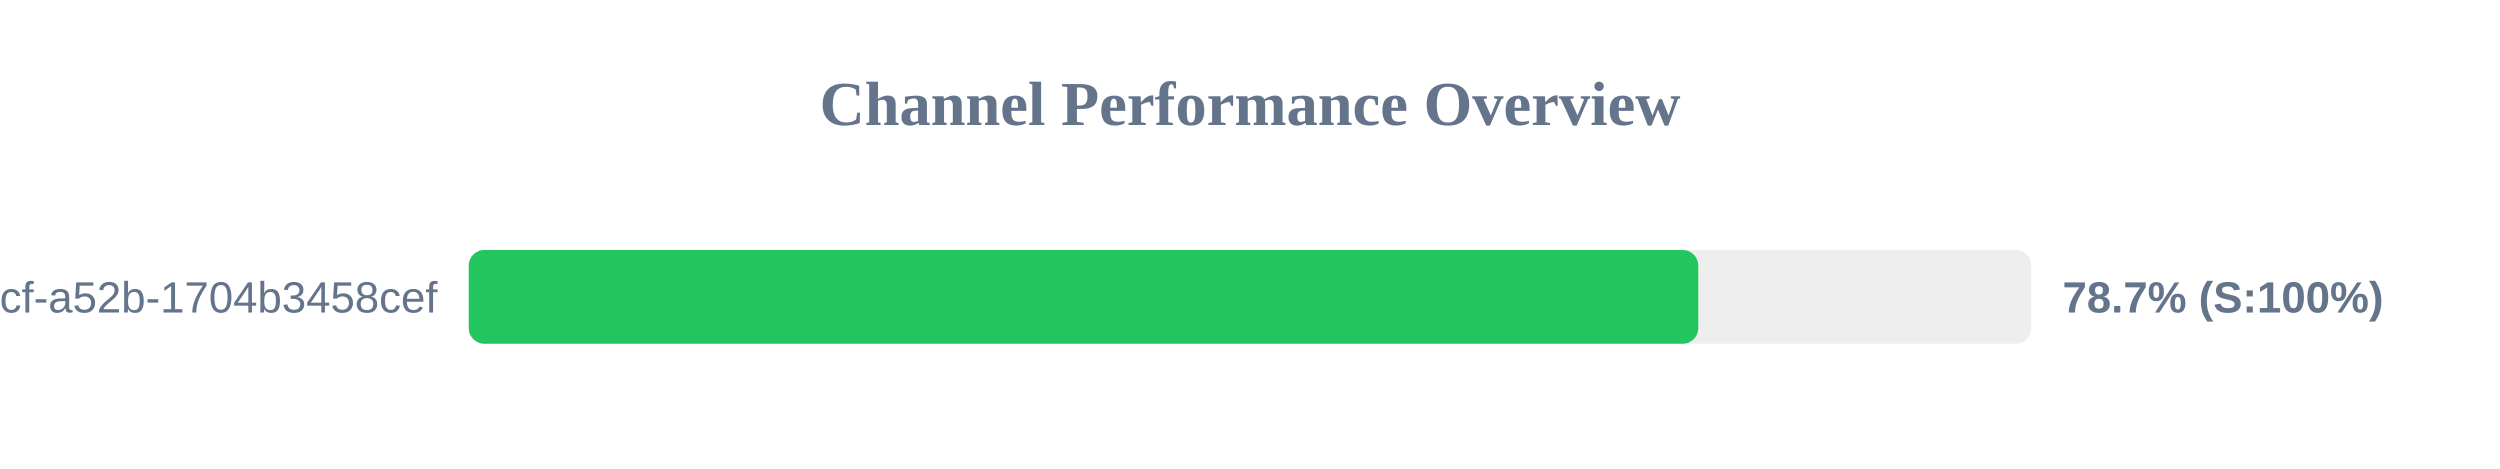
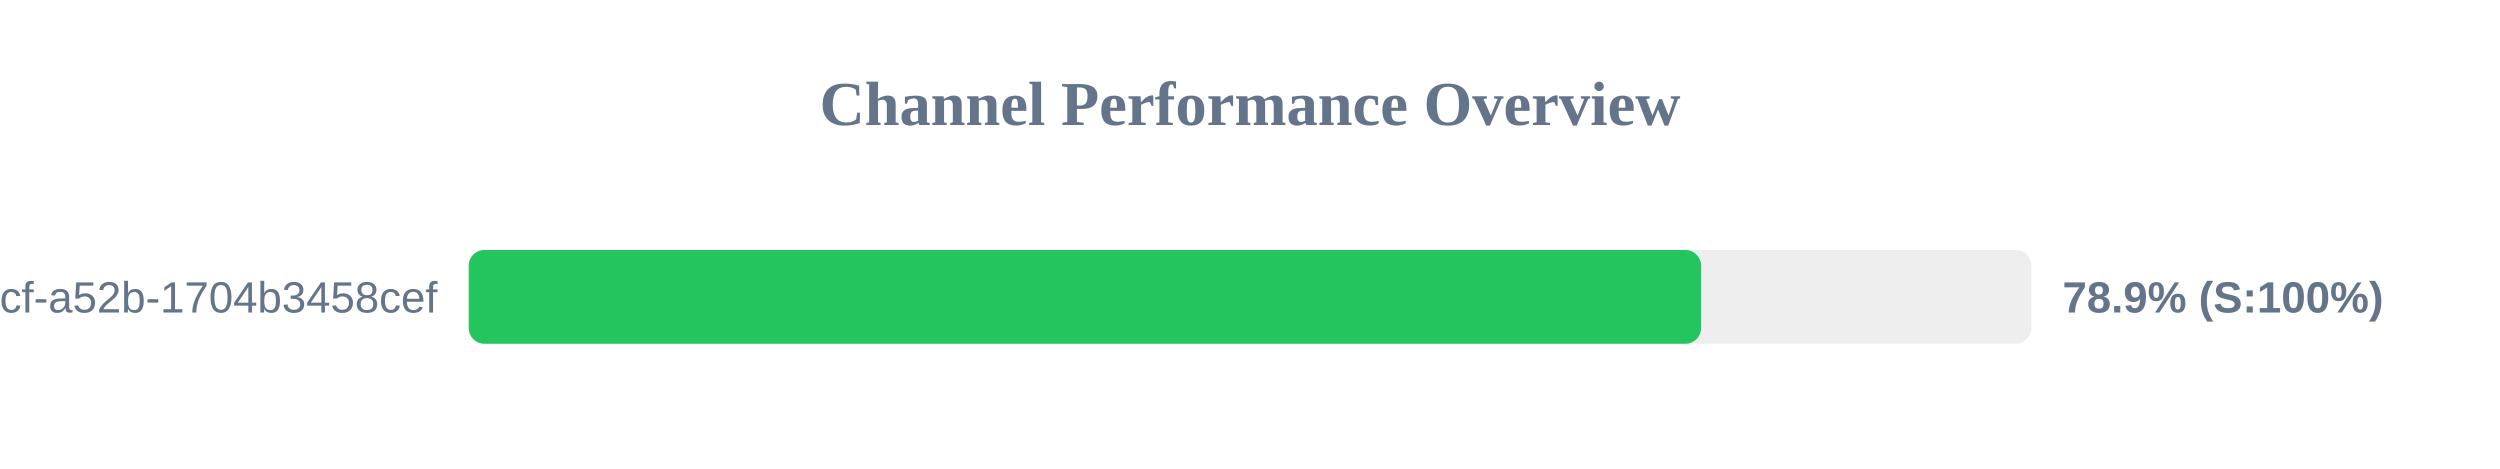
<svg xmlns="http://www.w3.org/2000/svg" width="800" height="150" version="1.1">
  <style>
        .row { font: 14px Arial; fill: #64748b; }
        .score { font: bold 14px Arial; fill: #64748b; }
    </style>
  <text x="400" y="40" text-anchor="middle" font-size="20px" font-weight="bold" fill="#64748b">Channel Performance Overview</text>
  <rect x="150" y="80" width="500" height="30" fill="#eee" rx="5" />
-   <rect x="150" y="80" width="393.45" height="30" fill="#22c55e" rx="5" />
+   <rect x="150" y="80" width="394.35" height="30" fill="#22c55e" rx="5" />
  <text x="140" y="100" text-anchor="end" class="row">?uuid=0cb527d9-6117-4bcf-a52b-1704b3458cef</text>
-   <text x="660" y="100" text-anchor="start" class="score">78.7% (S:100%)</text>
+   <text x="660" y="100" text-anchor="start" class="score">78.9% (S:100%)</text>
</svg>
